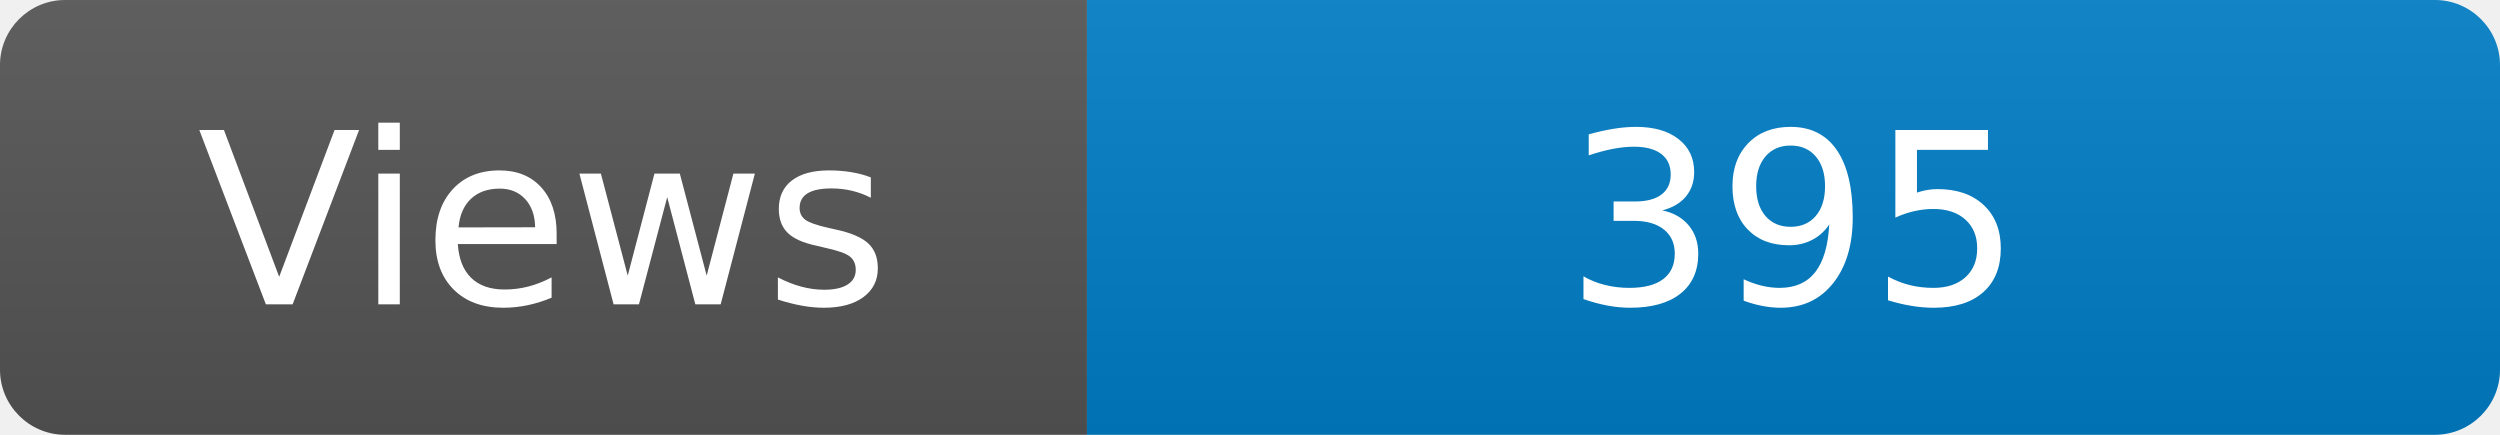
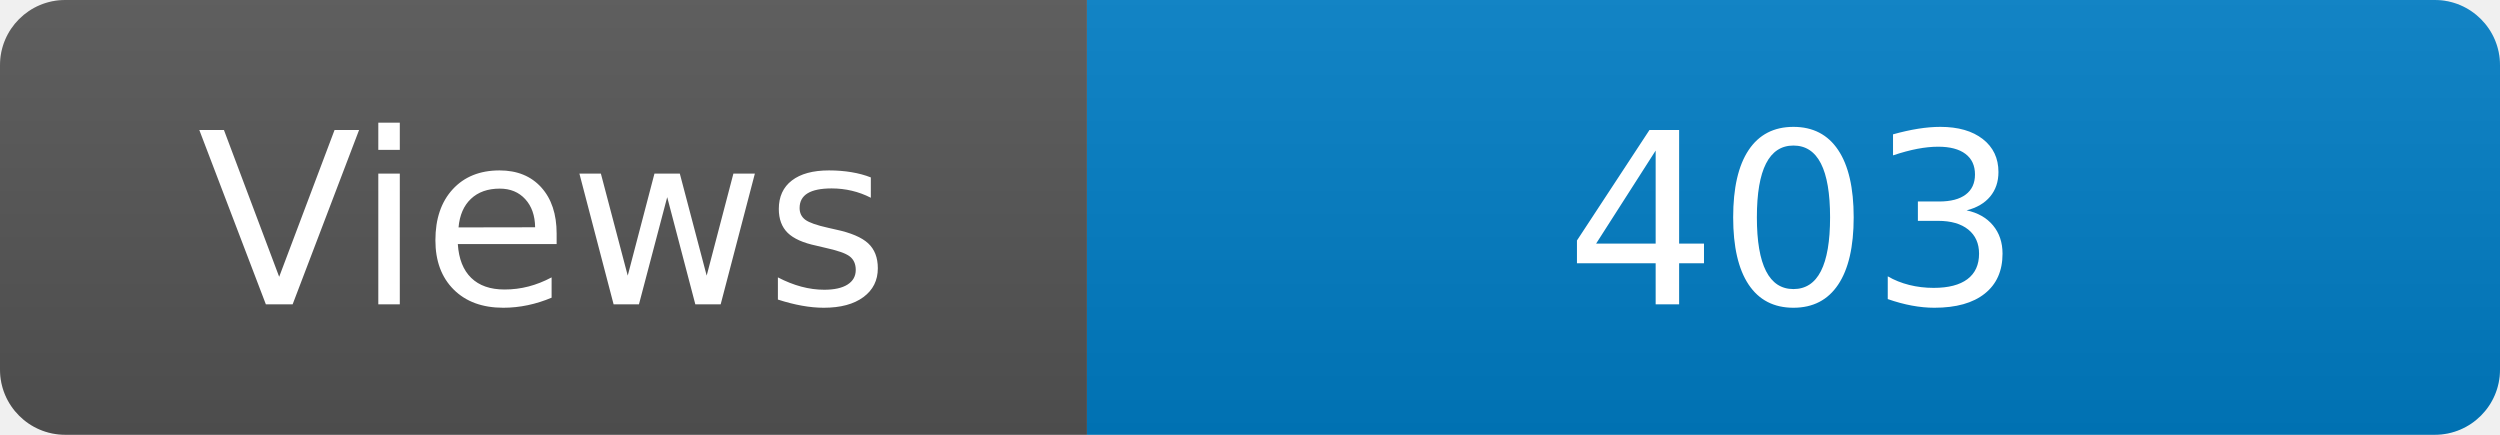
<svg xmlns="http://www.w3.org/2000/svg" width="115" height="20" role="img" aria-label="Maintained?: yes">
  <linearGradient id="s" x2="0" y2="100%">
    <stop offset="0" stop-color="#bbb" stop-opacity=".1" />
    <stop offset="1" stop-opacity=".1" />
  </linearGradient>
  <clipPath id="r">
    <rect width="115" height="20" rx="3" fill="#fff" />
  </clipPath>
  <g clip-path="url(#r)">
    <rect width="50" height="20" fill="#555" />
    <rect x="50" width="160" height="20" fill="#007ec6" />
    <rect width="115" height="20" fill="url(#s)" />
  </g>
  <g fill="#fff" text-anchor="middle" font-family="Verdana,Geneva,DejaVu Sans,sans-serif" font-size="110">
    <text x="250" y="140" transform="scale(.1)" fill="#fff">Views</text>
-     <text x="825" y="140" transform="scale(.1)" fill="#fff">395</text>
+     <text x="825" y="140" transform="scale(.1)" fill="#fff">403</text>
  </g>
</svg>
